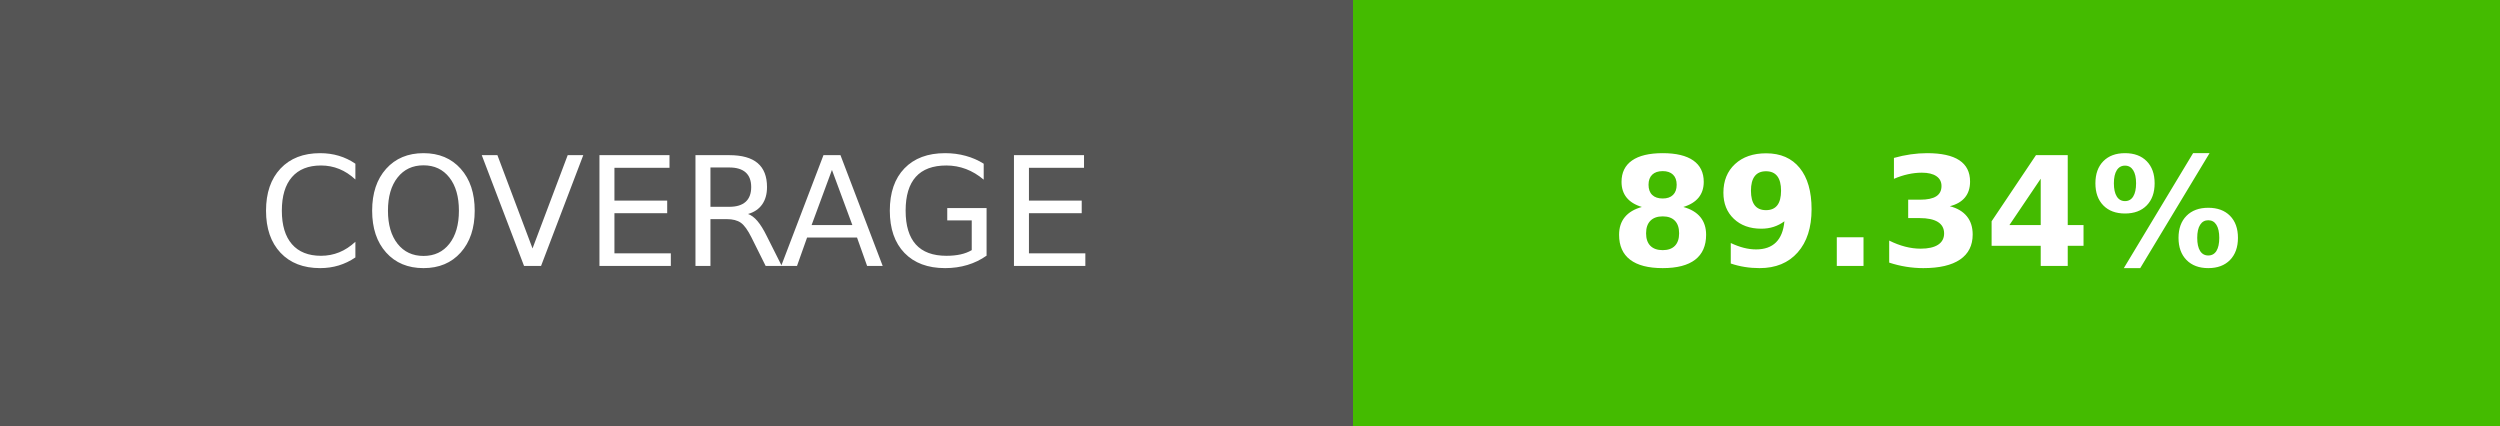
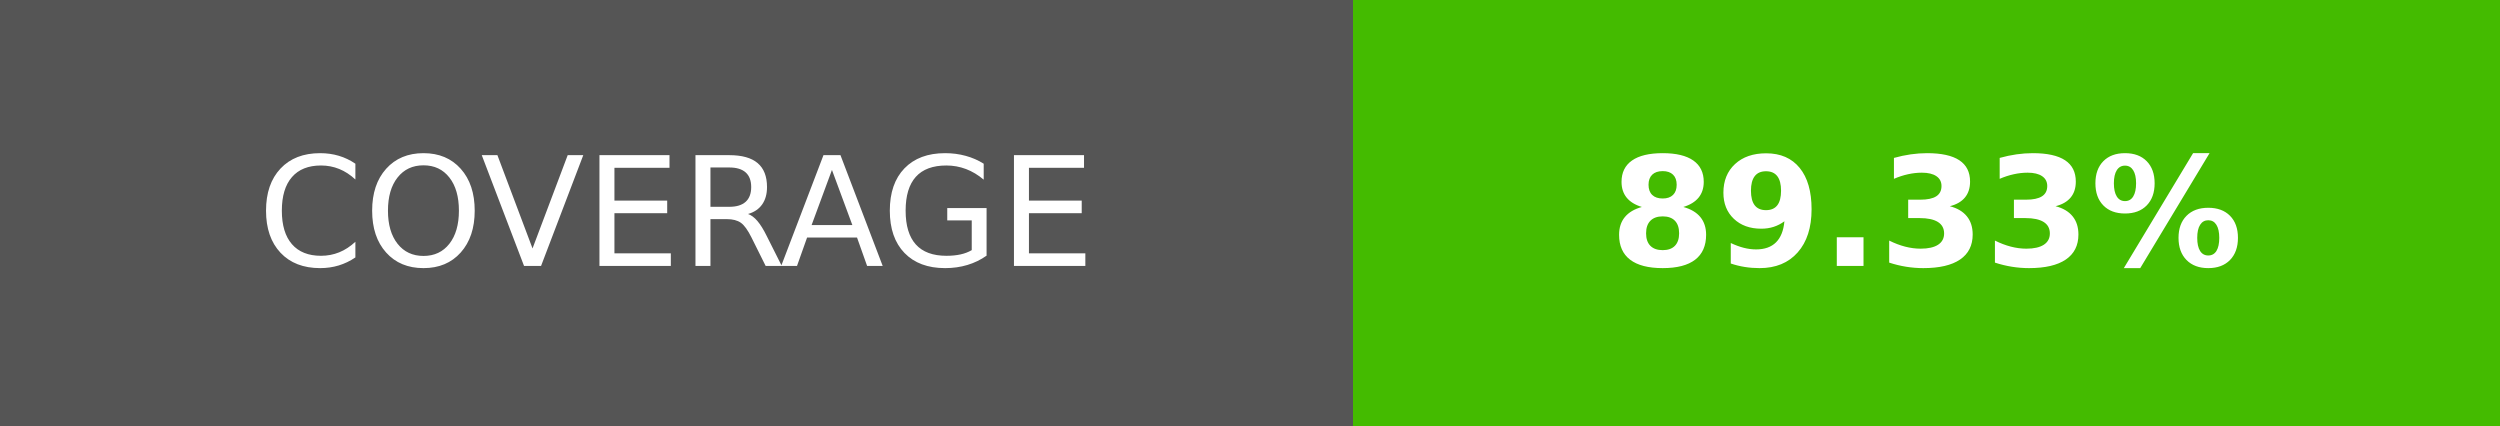
- <svg xmlns="http://www.w3.org/2000/svg" width="164.5" height="28" role="img" aria-label="COVERAGE: 89.34%">
+ <svg xmlns="http://www.w3.org/2000/svg" width="164.5" height="28" role="img" aria-label="COVERAGE: 89.33%">
  <g shape-rendering="crispEdges">
    <rect width="89" height="28" fill="#555" />
    <rect x="89" width="75.5" height="28" fill="#4b0" />
  </g>
  <g fill="#fff" text-anchor="middle" font-family="Verdana,Geneva,DejaVu Sans,sans-serif" text-rendering="geometricPrecision" font-size="100">
    <text transform="scale(.1)" x="445" y="175" textLength="650">COVERAGE</text>
-     <text transform="scale(.1)" x="1267.5" y="175" textLength="515" font-weight="bold">89.34%</text>
+     <text transform="scale(.1)" x="1267.5" y="175" textLength="515" font-weight="bold">89.33%</text>
  </g>
</svg>
